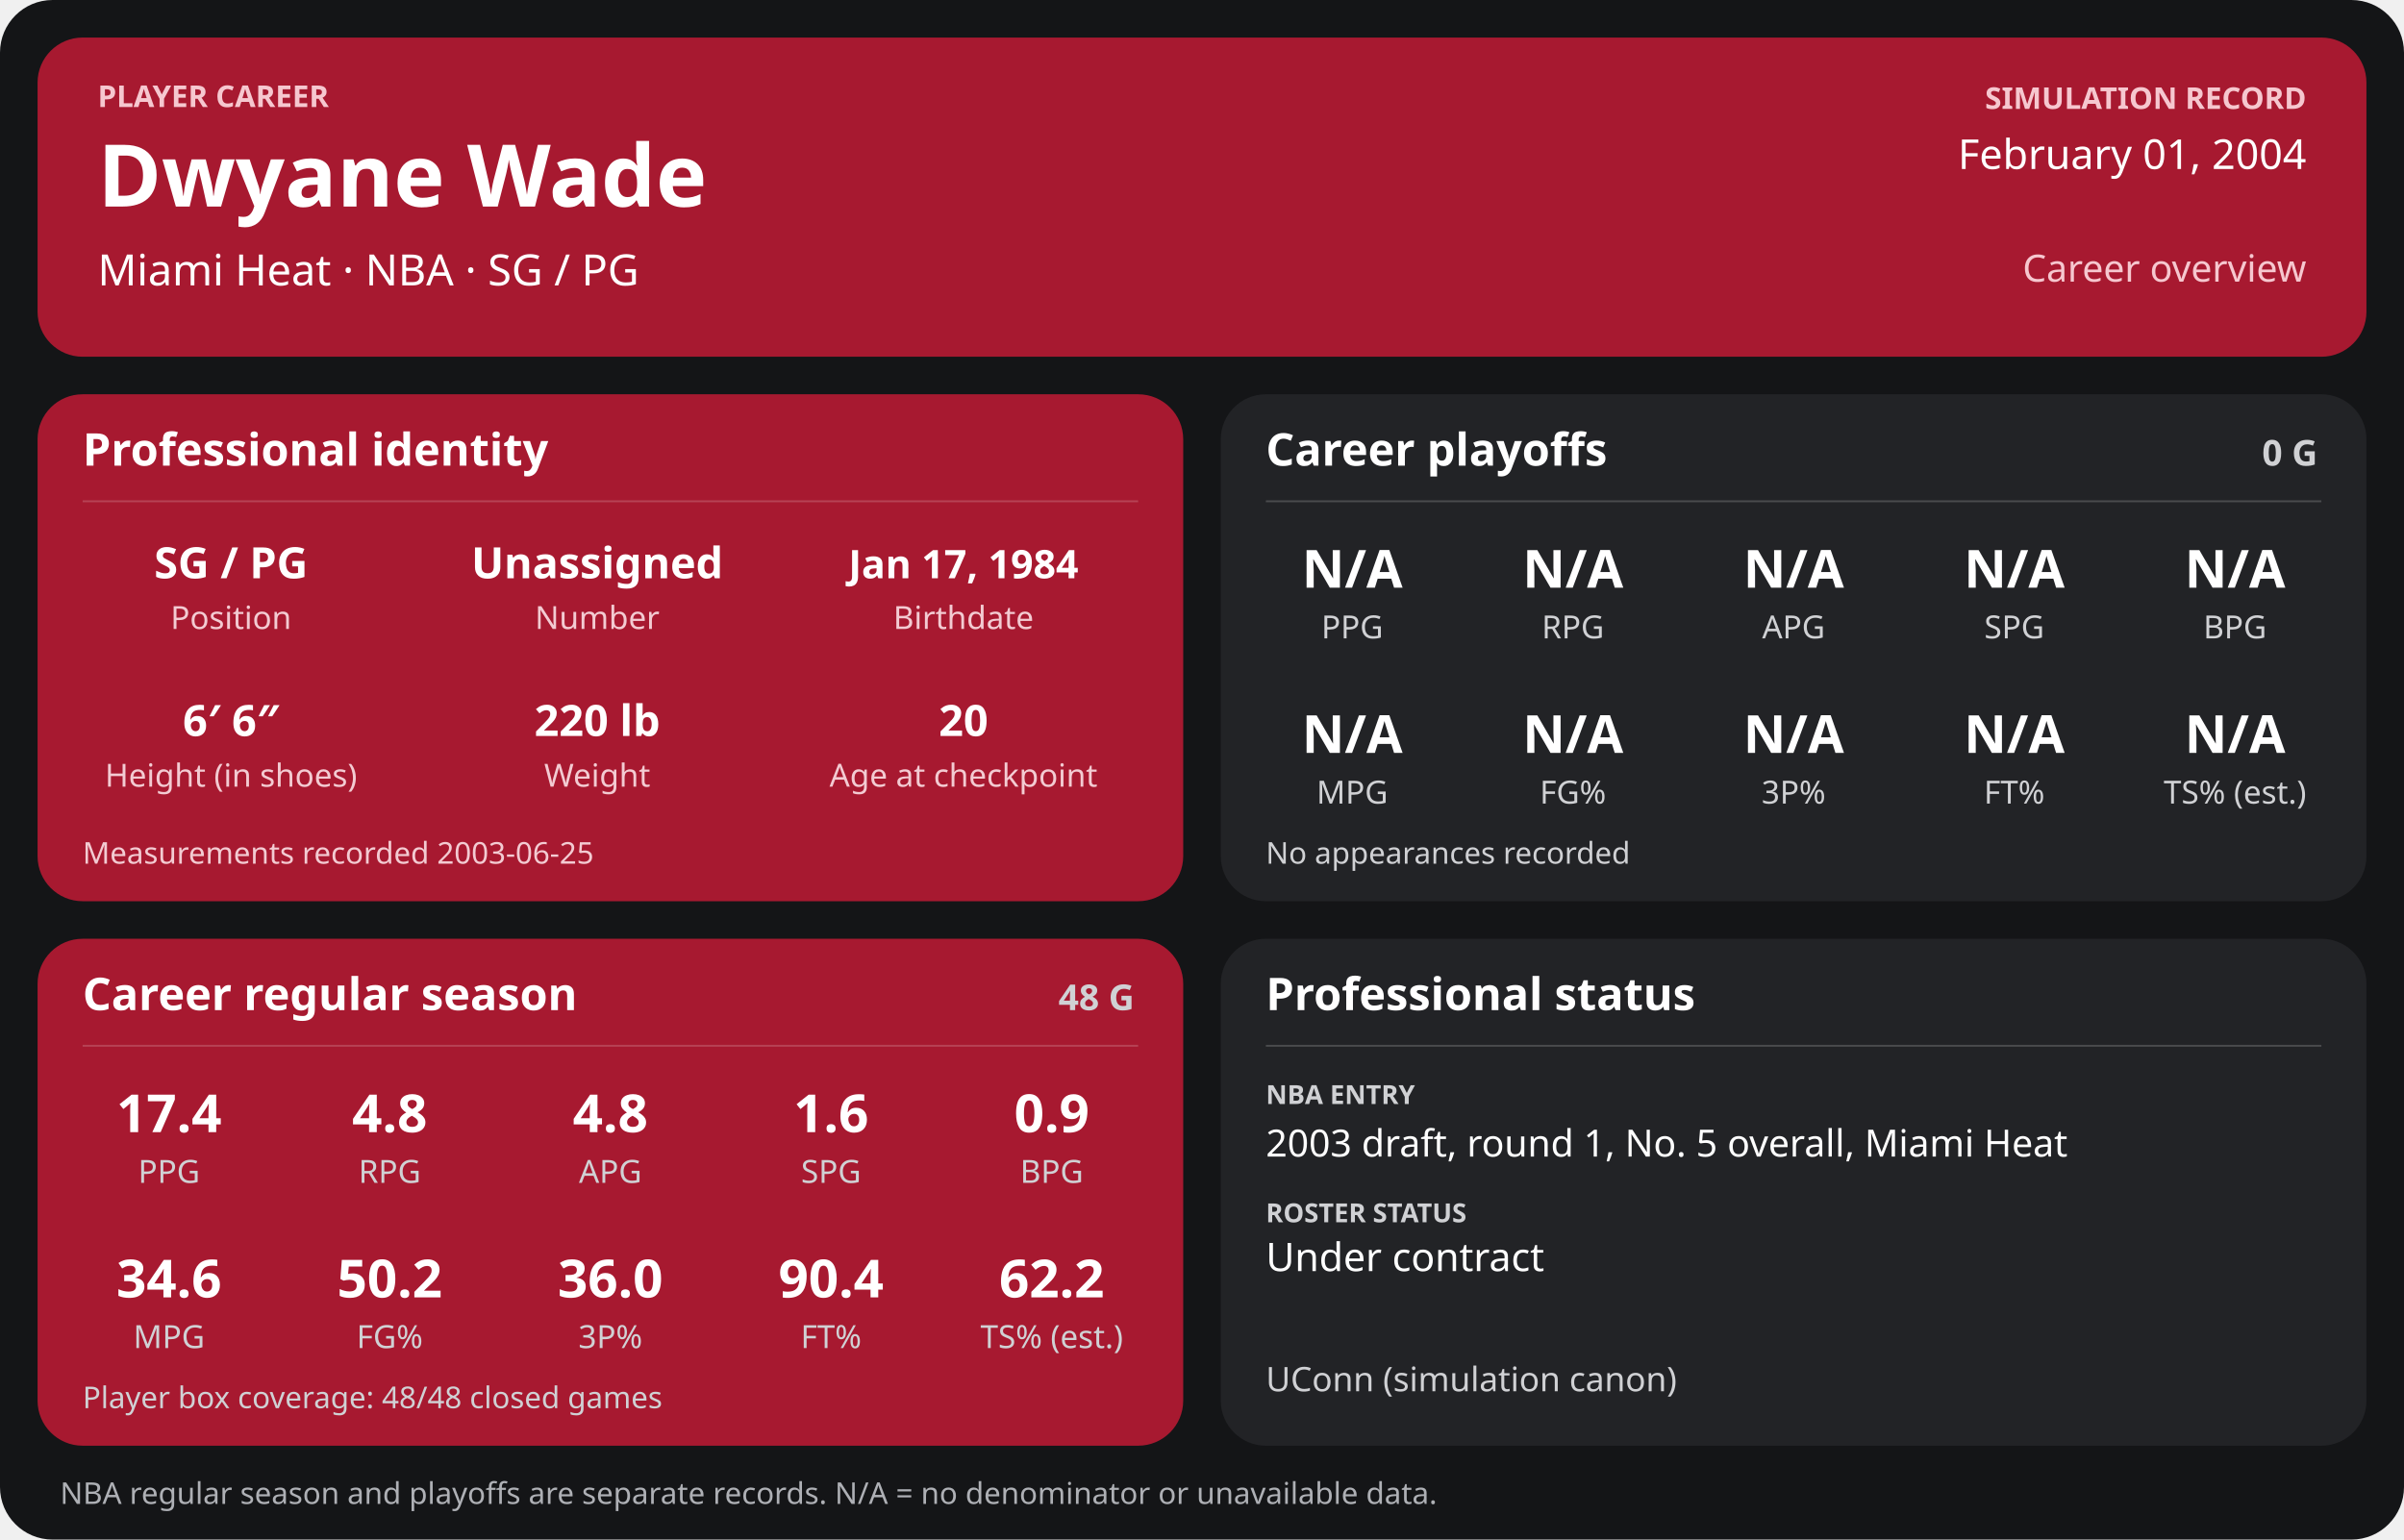
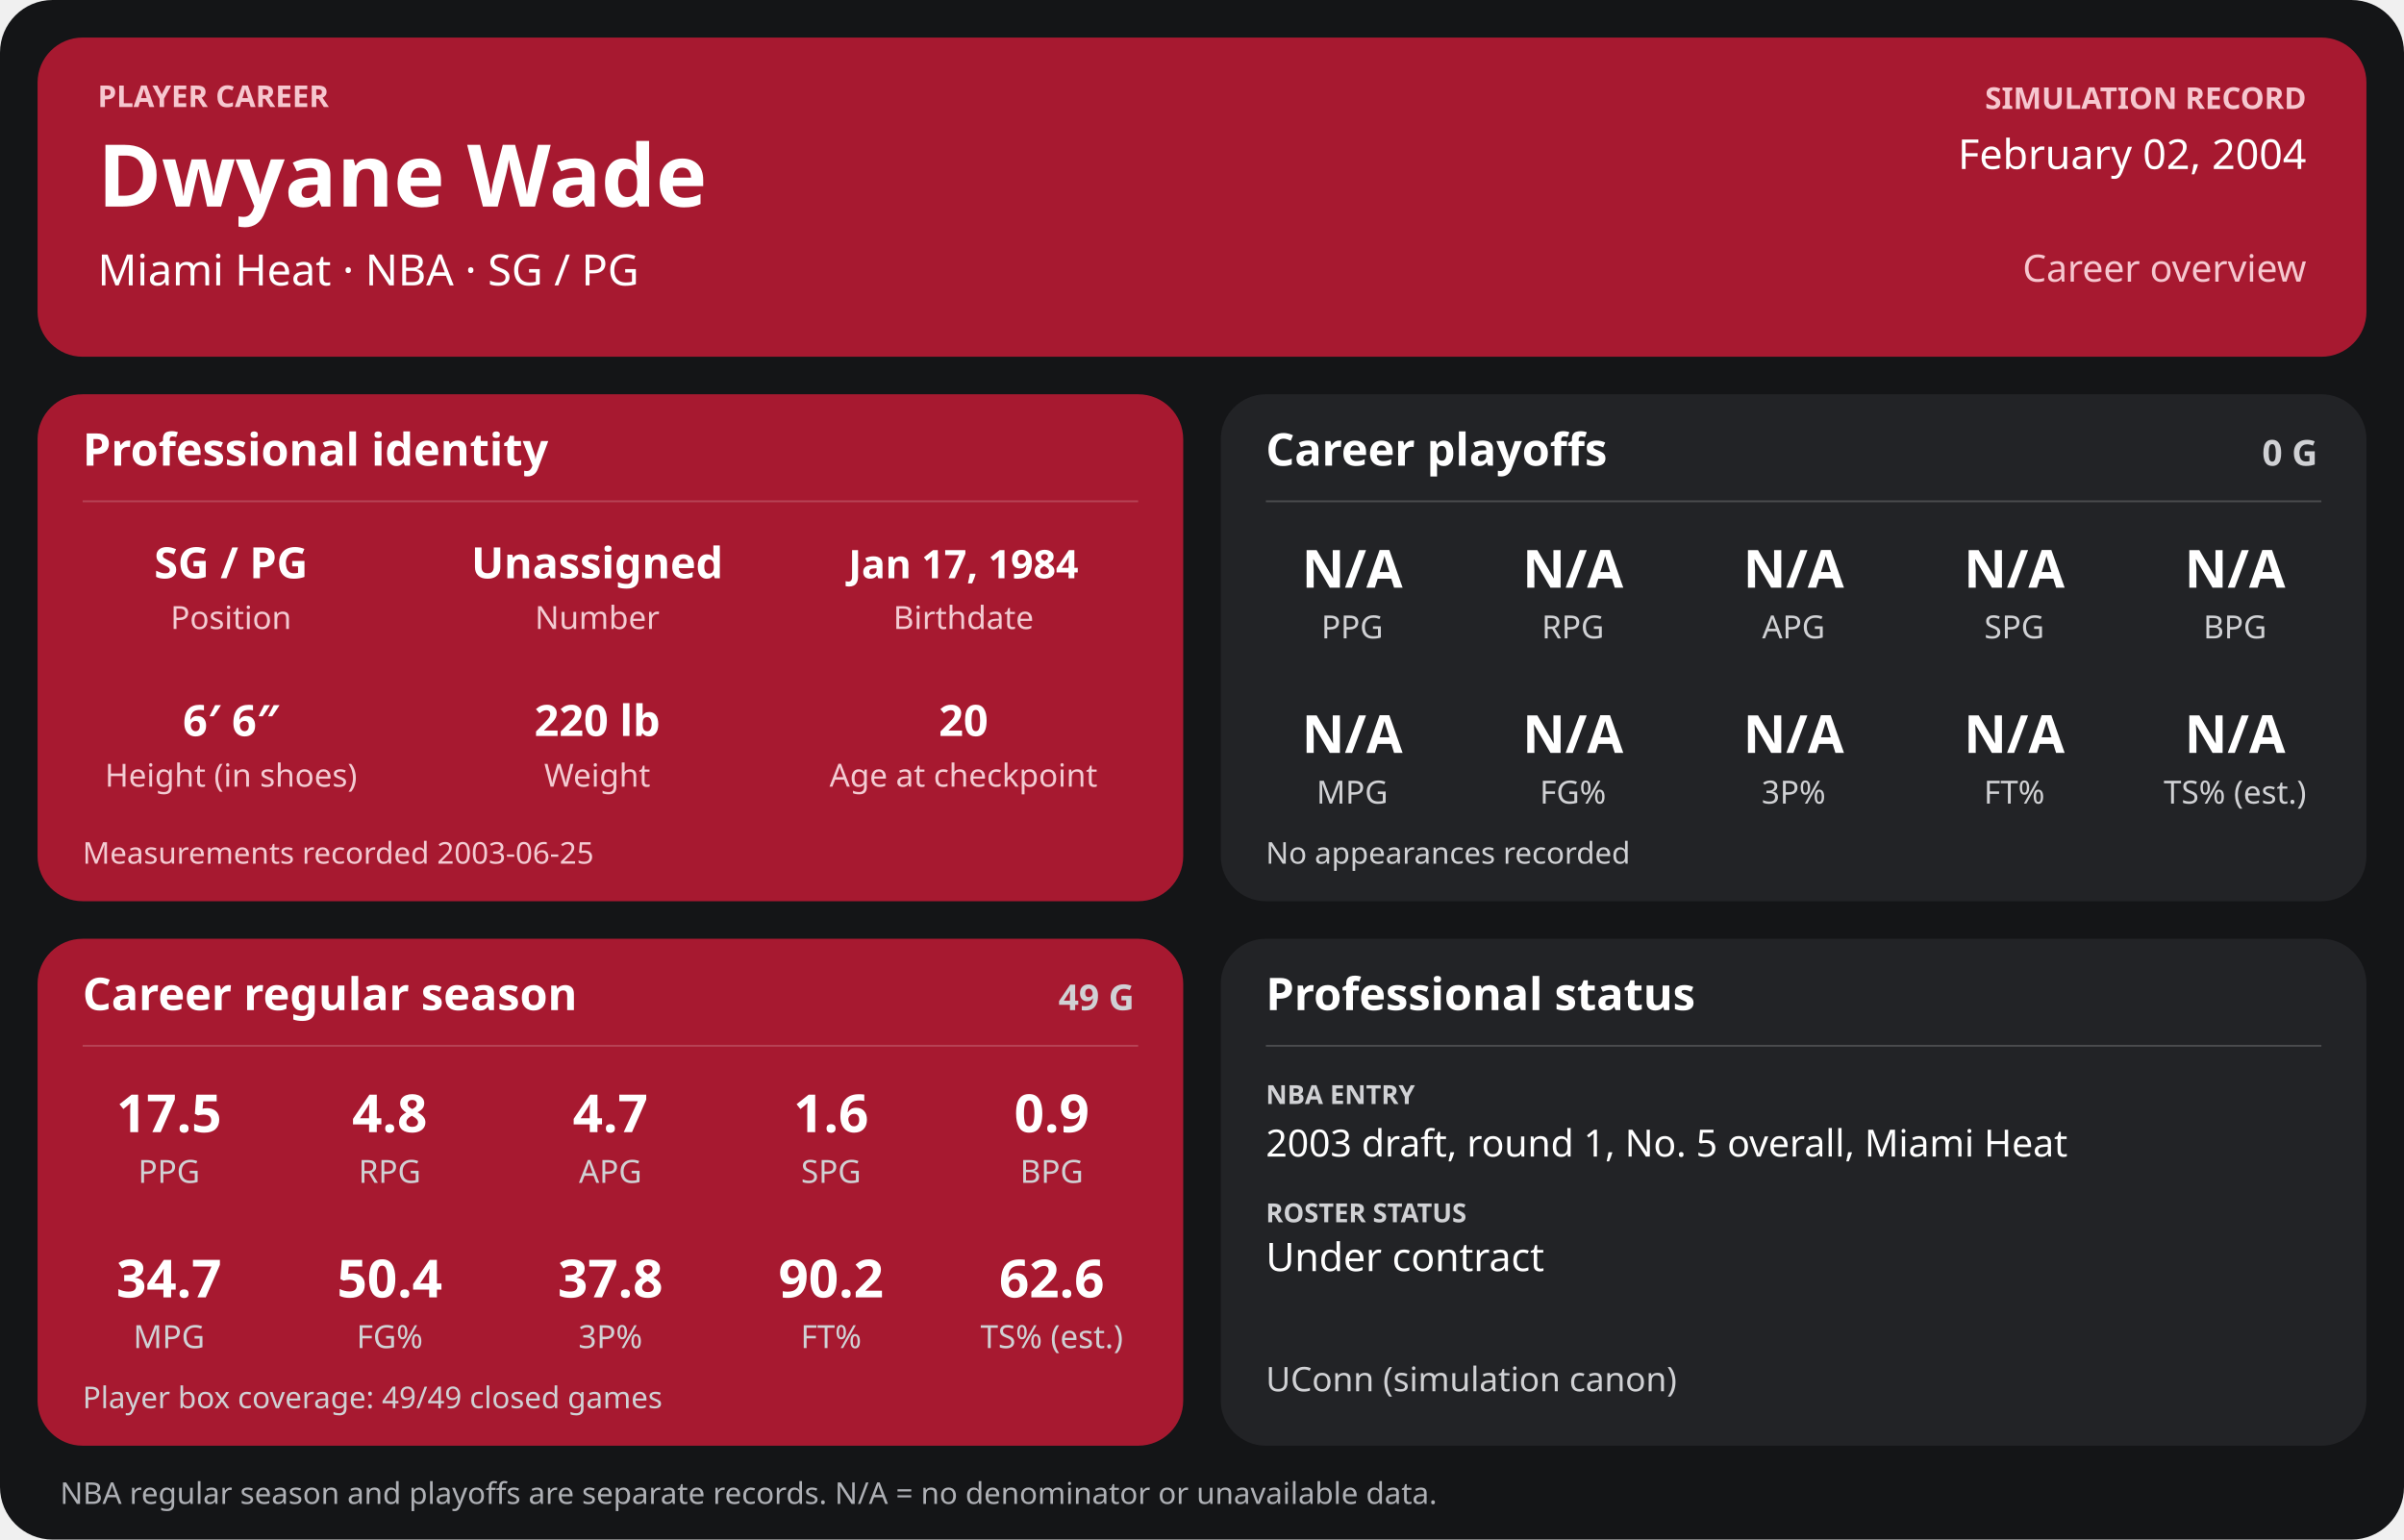
<svg xmlns="http://www.w3.org/2000/svg" width="1280" height="820" viewBox="0 0 1280 820" role="img" aria-labelledby="title desc">
  <rect width="1280" height="820" rx="28" fill="#141517" />
  <g>
    <rect x="20" y="20" width="1240" height="170" rx="24" fill="#a71930" />
    <text x="52" y="57" font-family="sans-serif" fill="#f6c7cf" font-size="16" font-weight="700" text-anchor="start">PLAYER CAREER</text>
    <text x="52" y="110" font-family="sans-serif" fill="#ffffff" font-size="46" font-weight="700" text-anchor="start">Dwyane Wade</text>
    <text x="52" y="152" font-family="sans-serif" fill="#ffffff" font-size="23" font-weight="400" text-anchor="start">Miami Heat  ·  NBA  ·  SG / PG</text>
    <text x="1228" y="58" font-family="sans-serif" fill="#f6c7cf" font-size="16" font-weight="700" text-anchor="end">SIMULATION RECORD</text>
-     <text x="1228" y="90" font-family="sans-serif" fill="#ffffff" font-size="22" font-weight="500" text-anchor="end">February 01, 2004</text>
+     <text x="1228" y="90" font-family="sans-serif" fill="#ffffff" font-size="22" font-weight="500" text-anchor="end">February 02, 2004</text>
    <text x="1228" y="150" font-family="sans-serif" fill="#f6c7cf" font-size="20" font-weight="500" text-anchor="end">Career overview</text>
    <rect x="20" y="210" width="610" height="270" rx="24" fill="#a71930" />
    <text x="44" y="248" font-family="sans-serif" fill="#ffffff" font-size="24" font-weight="700" text-anchor="start">Professional identity</text>
    <line x1="44" y1="267" x2="606" y2="267" stroke="#ffffff" stroke-opacity="0.18" />
    <text x="123" y="308" font-family="sans-serif" fill="#ffffff" font-size="23" font-weight="600" text-anchor="middle">SG / PG</text>
    <text x="123" y="335" font-family="sans-serif" fill="#f3cbd2" font-size="17" font-weight="400" text-anchor="middle">Position</text>
    <text x="318" y="308" font-family="sans-serif" fill="#ffffff" font-size="23" font-weight="600" text-anchor="middle">Unassigned</text>
    <text x="318" y="335" font-family="sans-serif" fill="#f3cbd2" font-size="17" font-weight="400" text-anchor="middle">Number</text>
    <text x="513" y="308" font-family="sans-serif" fill="#ffffff" font-size="21" font-weight="600" text-anchor="middle">Jan 17, 1984</text>
    <text x="513" y="335" font-family="sans-serif" fill="#f3cbd2" font-size="17" font-weight="400" text-anchor="middle">Birthdate</text>
    <text x="123" y="392" font-family="sans-serif" fill="#ffffff" font-size="23" font-weight="600" text-anchor="middle">6′ 6″</text>
    <text x="123" y="419" font-family="sans-serif" fill="#f3cbd2" font-size="17" font-weight="400" text-anchor="middle">Height (in shoes)</text>
    <text x="318" y="392" font-family="sans-serif" fill="#ffffff" font-size="23" font-weight="600" text-anchor="middle">220 lb</text>
    <text x="318" y="419" font-family="sans-serif" fill="#f3cbd2" font-size="17" font-weight="400" text-anchor="middle">Weight</text>
    <text x="513" y="392" font-family="sans-serif" fill="#ffffff" font-size="23" font-weight="600" text-anchor="middle">20</text>
    <text x="513" y="419" font-family="sans-serif" fill="#f3cbd2" font-size="17" font-weight="400" text-anchor="middle">Age at checkpoint</text>
    <text x="44" y="460" font-family="sans-serif" fill="#f3cbd2" font-size="16" font-weight="400" text-anchor="start">Measurements recorded 2003-06-25</text>
    <rect x="650" y="210" width="610" height="270" rx="24" fill="#222326" />
    <text x="674" y="248" font-family="sans-serif" fill="#ffffff" font-size="24" font-weight="700" text-anchor="start">Career playoffs</text>
    <text x="1234" y="248" font-family="sans-serif" fill="#d0d1d4" font-size="19" font-weight="700" text-anchor="end">0 G</text>
    <line x1="674" y1="267" x2="1236" y2="267" stroke="#ffffff" stroke-opacity="0.18" />
    <text x="720.0" y="313" font-family="sans-serif" fill="#ffffff" font-size="28" font-weight="600" text-anchor="middle">N/A</text>
    <text x="720.0" y="340" font-family="sans-serif" fill="#d0d1d4" font-size="17" font-weight="400" text-anchor="middle">PPG</text>
    <text x="837.5" y="313" font-family="sans-serif" fill="#ffffff" font-size="28" font-weight="600" text-anchor="middle">N/A</text>
    <text x="837.5" y="340" font-family="sans-serif" fill="#d0d1d4" font-size="17" font-weight="400" text-anchor="middle">RPG</text>
    <text x="955.0" y="313" font-family="sans-serif" fill="#ffffff" font-size="28" font-weight="600" text-anchor="middle">N/A</text>
    <text x="955.0" y="340" font-family="sans-serif" fill="#d0d1d4" font-size="17" font-weight="400" text-anchor="middle">APG</text>
    <text x="1072.5" y="313" font-family="sans-serif" fill="#ffffff" font-size="28" font-weight="600" text-anchor="middle">N/A</text>
    <text x="1072.5" y="340" font-family="sans-serif" fill="#d0d1d4" font-size="17" font-weight="400" text-anchor="middle">SPG</text>
    <text x="1190.0" y="313" font-family="sans-serif" fill="#ffffff" font-size="28" font-weight="600" text-anchor="middle">N/A</text>
    <text x="1190.0" y="340" font-family="sans-serif" fill="#d0d1d4" font-size="17" font-weight="400" text-anchor="middle">BPG</text>
    <text x="720.0" y="401" font-family="sans-serif" fill="#ffffff" font-size="28" font-weight="600" text-anchor="middle">N/A</text>
    <text x="720.0" y="428" font-family="sans-serif" fill="#d0d1d4" font-size="17" font-weight="400" text-anchor="middle">MPG</text>
    <text x="837.5" y="401" font-family="sans-serif" fill="#ffffff" font-size="28" font-weight="600" text-anchor="middle">N/A</text>
    <text x="837.5" y="428" font-family="sans-serif" fill="#d0d1d4" font-size="17" font-weight="400" text-anchor="middle">FG%</text>
    <text x="955.0" y="401" font-family="sans-serif" fill="#ffffff" font-size="28" font-weight="600" text-anchor="middle">N/A</text>
    <text x="955.0" y="428" font-family="sans-serif" fill="#d0d1d4" font-size="17" font-weight="400" text-anchor="middle">3P%</text>
    <text x="1072.5" y="401" font-family="sans-serif" fill="#ffffff" font-size="28" font-weight="600" text-anchor="middle">N/A</text>
    <text x="1072.5" y="428" font-family="sans-serif" fill="#d0d1d4" font-size="17" font-weight="400" text-anchor="middle">FT%</text>
    <text x="1190.0" y="401" font-family="sans-serif" fill="#ffffff" font-size="28" font-weight="600" text-anchor="middle">N/A</text>
    <text x="1190.0" y="428" font-family="sans-serif" fill="#d0d1d4" font-size="17" font-weight="400" text-anchor="middle">TS% (est.)</text>
    <text x="674" y="460" font-family="sans-serif" fill="#d0d1d4" font-size="16" font-weight="400" text-anchor="start">No appearances recorded</text>
    <rect x="20" y="500" width="610" height="270" rx="24" fill="#a71930" />
    <text x="44" y="538" font-family="sans-serif" fill="#ffffff" font-size="24" font-weight="700" text-anchor="start">Career regular season</text>
-     <text x="604" y="538" font-family="sans-serif" fill="#d0d1d4" font-size="19" font-weight="700" text-anchor="end">48 G</text>
+     <text x="604" y="538" font-family="sans-serif" fill="#d0d1d4" font-size="19" font-weight="700" text-anchor="end">49 G</text>
    <line x1="44" y1="557" x2="606" y2="557" stroke="#ffffff" stroke-opacity="0.18" />
-     <text x="90.0" y="603" font-family="sans-serif" fill="#ffffff" font-size="28" font-weight="600" text-anchor="middle">17.4</text>
+     <text x="90.0" y="603" font-family="sans-serif" fill="#ffffff" font-size="28" font-weight="600" text-anchor="middle">17.5</text>
    <text x="90.0" y="630" font-family="sans-serif" fill="#d0d1d4" font-size="17" font-weight="400" text-anchor="middle">PPG</text>
    <text x="207.5" y="603" font-family="sans-serif" fill="#ffffff" font-size="28" font-weight="600" text-anchor="middle">4.8</text>
    <text x="207.5" y="630" font-family="sans-serif" fill="#d0d1d4" font-size="17" font-weight="400" text-anchor="middle">RPG</text>
-     <text x="325.0" y="603" font-family="sans-serif" fill="#ffffff" font-size="28" font-weight="600" text-anchor="middle">4.8</text>
+     <text x="325.0" y="603" font-family="sans-serif" fill="#ffffff" font-size="28" font-weight="600" text-anchor="middle">4.7</text>
    <text x="325.0" y="630" font-family="sans-serif" fill="#d0d1d4" font-size="17" font-weight="400" text-anchor="middle">APG</text>
    <text x="442.5" y="603" font-family="sans-serif" fill="#ffffff" font-size="28" font-weight="600" text-anchor="middle">1.6</text>
    <text x="442.5" y="630" font-family="sans-serif" fill="#d0d1d4" font-size="17" font-weight="400" text-anchor="middle">SPG</text>
    <text x="560.0" y="603" font-family="sans-serif" fill="#ffffff" font-size="28" font-weight="600" text-anchor="middle">0.9</text>
    <text x="560.0" y="630" font-family="sans-serif" fill="#d0d1d4" font-size="17" font-weight="400" text-anchor="middle">BPG</text>
-     <text x="90.0" y="691" font-family="sans-serif" fill="#ffffff" font-size="28" font-weight="600" text-anchor="middle">34.6</text>
+     <text x="90.0" y="691" font-family="sans-serif" fill="#ffffff" font-size="28" font-weight="600" text-anchor="middle">34.7</text>
    <text x="90.0" y="718" font-family="sans-serif" fill="#d0d1d4" font-size="17" font-weight="400" text-anchor="middle">MPG</text>
-     <text x="207.5" y="691" font-family="sans-serif" fill="#ffffff" font-size="28" font-weight="600" text-anchor="middle">50.2</text>
+     <text x="207.5" y="691" font-family="sans-serif" fill="#ffffff" font-size="28" font-weight="600" text-anchor="middle">50.4</text>
    <text x="207.5" y="718" font-family="sans-serif" fill="#d0d1d4" font-size="17" font-weight="400" text-anchor="middle">FG%</text>
-     <text x="325.0" y="691" font-family="sans-serif" fill="#ffffff" font-size="28" font-weight="600" text-anchor="middle">36.0</text>
+     <text x="325.0" y="691" font-family="sans-serif" fill="#ffffff" font-size="28" font-weight="600" text-anchor="middle">37.8</text>
    <text x="325.0" y="718" font-family="sans-serif" fill="#d0d1d4" font-size="17" font-weight="400" text-anchor="middle">3P%</text>
-     <text x="442.5" y="691" font-family="sans-serif" fill="#ffffff" font-size="28" font-weight="600" text-anchor="middle">90.4</text>
+     <text x="442.5" y="691" font-family="sans-serif" fill="#ffffff" font-size="28" font-weight="600" text-anchor="middle">90.2</text>
    <text x="442.5" y="718" font-family="sans-serif" fill="#d0d1d4" font-size="17" font-weight="400" text-anchor="middle">FT%</text>
-     <text x="560.0" y="691" font-family="sans-serif" fill="#ffffff" font-size="28" font-weight="600" text-anchor="middle">62.2</text>
+     <text x="560.0" y="691" font-family="sans-serif" fill="#ffffff" font-size="28" font-weight="600" text-anchor="middle">62.6</text>
    <text x="560.0" y="718" font-family="sans-serif" fill="#d0d1d4" font-size="17" font-weight="400" text-anchor="middle">TS% (est.)</text>
-     <text x="44" y="750" font-family="sans-serif" fill="#d0d1d4" font-size="16" font-weight="400" text-anchor="start">Player box coverage: 48/48 closed games</text>
+     <text x="44" y="750" font-family="sans-serif" fill="#d0d1d4" font-size="16" font-weight="400" text-anchor="start">Player box coverage: 49/49 closed games</text>
    <rect x="650" y="500" width="610" height="270" rx="24" fill="#222326" />
    <text x="674" y="538" font-family="sans-serif" fill="#ffffff" font-size="24" font-weight="700" text-anchor="start">Professional status</text>
    <line x1="674" y1="557" x2="1236" y2="557" stroke="#ffffff" stroke-opacity="0.18" />
    <text x="674" y="588" font-family="sans-serif" fill="#d0d1d4" font-size="14" font-weight="700" text-anchor="start">NBA ENTRY</text>
    <text x="674" y="616" font-family="sans-serif" fill="#ffffff" font-size="20" font-weight="500" text-anchor="start">2003 draft, round 1, No. 5 overall, Miami Heat</text>
    <text x="674" y="651" font-family="sans-serif" fill="#d0d1d4" font-size="14" font-weight="700" text-anchor="start">ROSTER STATUS</text>
    <text x="674" y="677" font-family="sans-serif" fill="#ffffff" font-size="21" font-weight="500" text-anchor="start">Under contract</text>
    <text x="674" y="741" font-family="sans-serif" fill="#d0d1d4" font-size="18" font-weight="400" text-anchor="start">UConn (simulation canon)</text>
    <text x="32" y="801" font-family="sans-serif" fill="#aeb0b5" font-size="16" font-weight="400" text-anchor="start">NBA regular season and playoffs are separate records. N/A = no denominator or unavailable data.</text>
  </g>
</svg>
